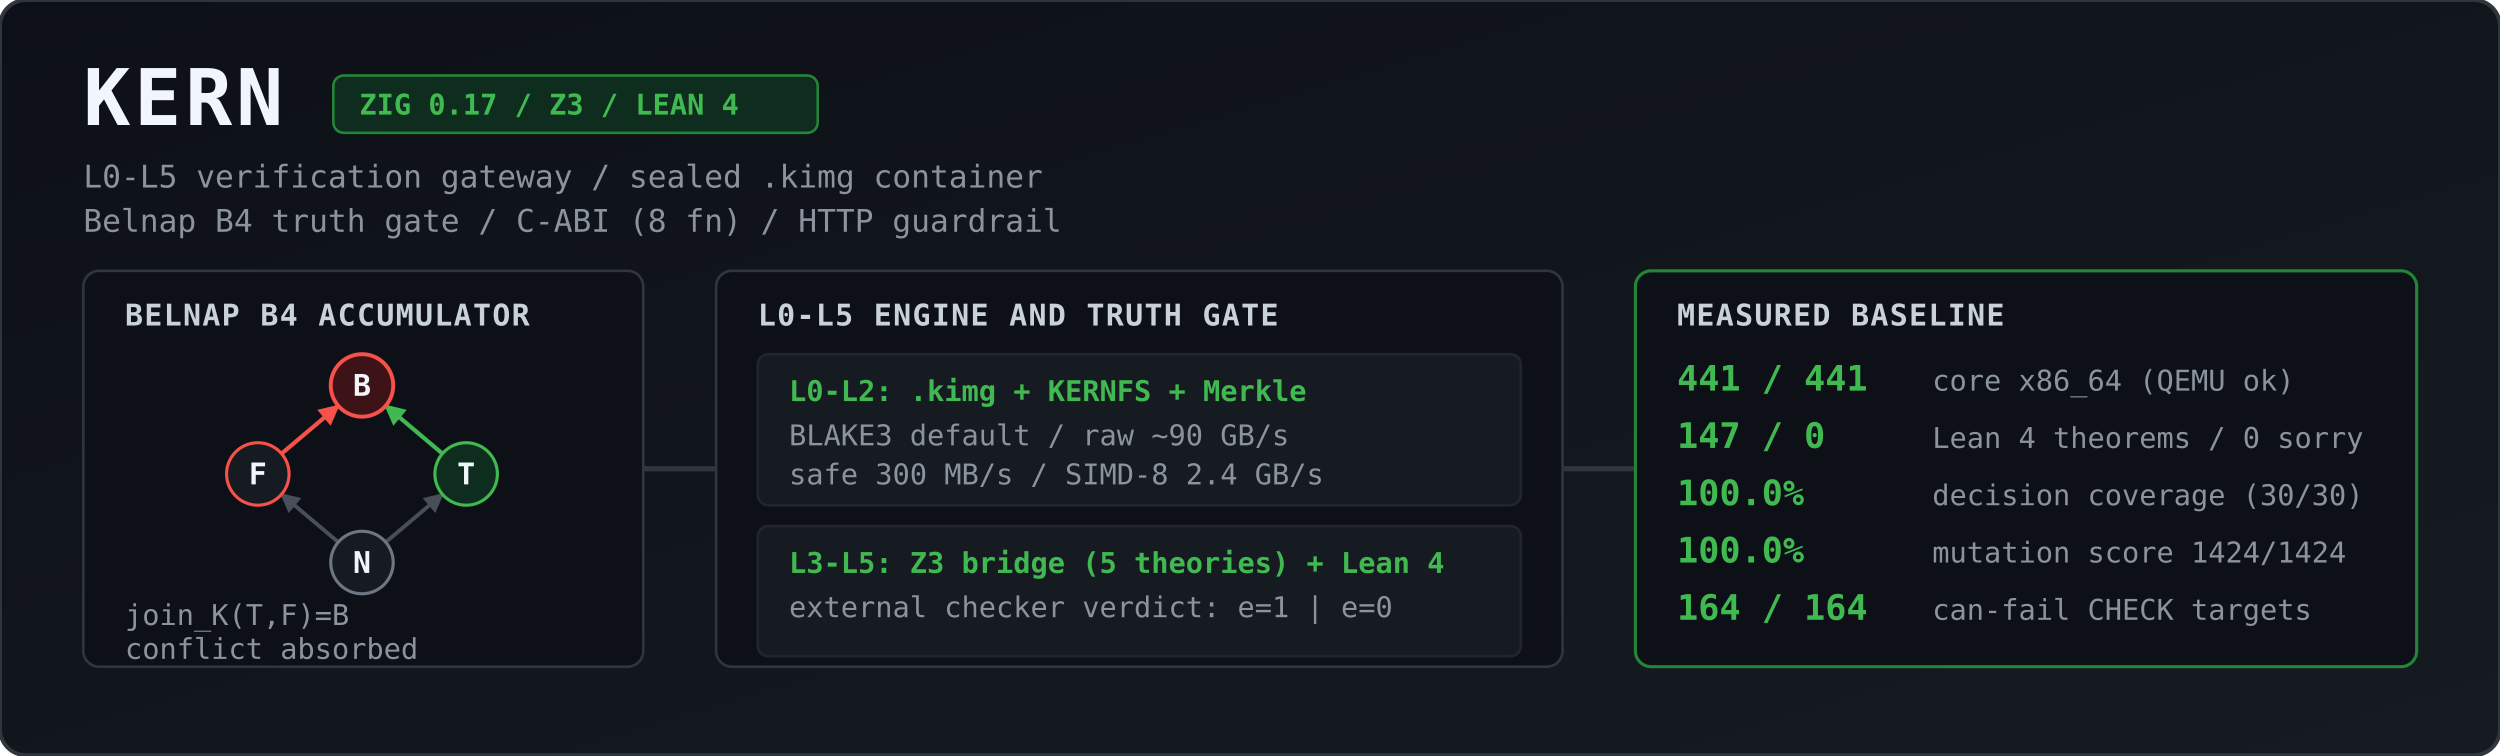
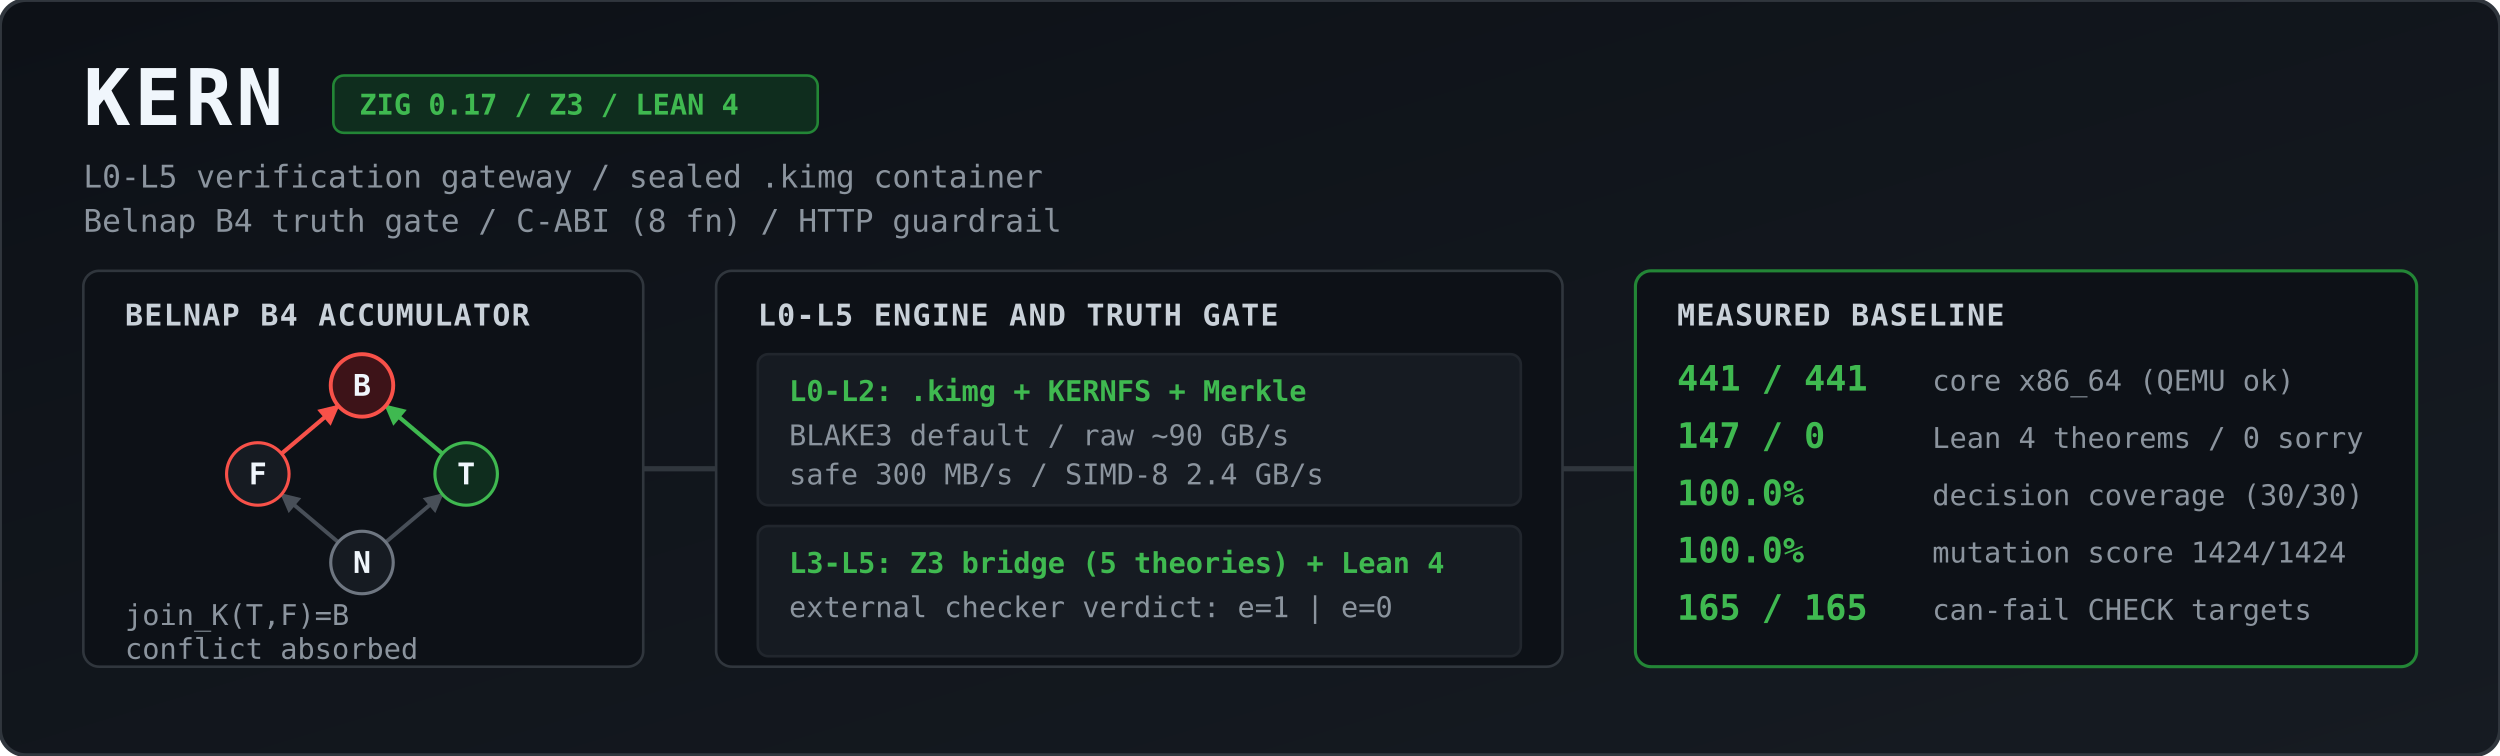
<svg xmlns="http://www.w3.org/2000/svg" viewBox="0 0 1344 406" width="100%" height="406" role="img" aria-label="KERN architecture and measured baseline">
  <defs>
    <linearGradient id="bg" x1="0" y1="0" x2="1" y2="1">
      <stop offset="0%" stop-color="#0d1117" />
      <stop offset="100%" stop-color="#161b22" />
    </linearGradient>
    <marker id="agrey" viewBox="0 0 10 10" refX="9" refY="5" markerWidth="5" markerHeight="5" orient="auto">
      <path d="M 0 0 L 10 5 L 0 10 z" fill="#484f58" />
    </marker>
    <marker id="ared" viewBox="0 0 10 10" refX="9" refY="5" markerWidth="5" markerHeight="5" orient="auto">
      <path d="M 0 0 L 10 5 L 0 10 z" fill="#f85149" />
    </marker>
    <marker id="agreen" viewBox="0 0 10 10" refX="9" refY="5" markerWidth="5" markerHeight="5" orient="auto">
      <path d="M 0 0 L 10 5 L 0 10 z" fill="#3fb950" />
    </marker>
    <style>
      .title { font: 700 30px ui-monospace, SFMono-Regular, Menlo, Monaco, Consolas, monospace; fill: #f0f6fc; letter-spacing: 1.5px; }
      .sub   { font: 400 12px ui-monospace, SFMono-Regular, Menlo, Monaco, Consolas, monospace; fill: #8b949e; }
      .badge { font: 600 11px ui-monospace, SFMono-Regular, Menlo, Monaco, Consolas, monospace; fill: #3fb950; }
      .hdr   { font: 700 11.5px ui-monospace, SFMono-Regular, Menlo, Monaco, Consolas, monospace; fill: #c9d1d9; letter-spacing: 0.5px; }
      .val   { font: 700 13.5px ui-monospace, SFMono-Regular, Menlo, Monaco, Consolas, monospace; fill: #3fb950; }
      .lbl   { font: 400 11px ui-monospace, SFMono-Regular, Menlo, Monaco, Consolas, monospace; fill: #8b949e; }
      .node  { font: 700 11.5px ui-monospace, SFMono-Regular, Menlo, Monaco, Consolas, monospace; fill: #f0f6fc; text-anchor: middle; }
    </style>
  </defs>
  <g transform="scale(1.4)">
    <rect width="960" height="290" rx="10" fill="url(#bg)" stroke="#30363d" stroke-width="1.5" />
    <text x="32" y="48" class="title">KERN</text>
    <rect x="128" y="29" width="186" height="22" rx="4" fill="#0f2d1e" stroke="#238636" stroke-width="1" />
    <text x="138" y="44" class="badge">ZIG 0.17 / Z3 / LEAN 4</text>
    <text x="32" y="72" class="sub">L0-L5 verification gateway / sealed .kimg container</text>
    <text x="32" y="89" class="sub">Belnap B4 truth gate / C-ABI (8 fn) / HTTP guardrail</text>
    <rect x="32" y="104" width="215" height="152" rx="6" fill="#0d1117" stroke="#30363d" />
    <text x="48" y="125" class="hdr">BELNAP B4 ACCUMULATOR</text>
    <line x1="129.9" y1="208.2" x2="108.1" y2="189.8" stroke="#484f58" stroke-width="1.5" marker-end="url(#agrey)" />
    <line x1="148.1" y1="208.2" x2="169.9" y2="189.8" stroke="#484f58" stroke-width="1.5" marker-end="url(#agrey)" />
    <line x1="108.1" y1="174.2" x2="129.9" y2="155.8" stroke="#f85149" stroke-width="1.6" marker-end="url(#ared)" />
    <line x1="169.9" y1="174.2" x2="148.1" y2="155.8" stroke="#3fb950" stroke-width="1.6" marker-end="url(#agreen)" />
    <circle cx="139" cy="148" r="12" fill="#3d1318" stroke="#f85149" stroke-width="1.5" />
    <text x="139" y="152" class="node">B</text>
    <circle cx="99" cy="182" r="12" fill="#161b22" stroke="#f85149" stroke-width="1.2" />
    <text x="99" y="186" class="node">F</text>
    <circle cx="179" cy="182" r="12" fill="#0f2d1e" stroke="#3fb950" stroke-width="1.2" />
    <text x="179" y="186" class="node">T</text>
    <circle cx="139" cy="216" r="12" fill="#161b22" stroke="#6e7681" stroke-width="1.2" />
    <text x="139" y="220" class="node">N</text>
    <text x="48" y="240" class="lbl">join_K(T,F)=B</text>
    <text x="48" y="253" class="lbl">conflict absorbed</text>
    <path d="M 247 180 L 275 180" stroke="#30363d" stroke-width="2" />
    <rect x="275" y="104" width="325" height="152" rx="6" fill="#0d1117" stroke="#30363d" />
    <text x="291" y="125" class="hdr">L0-L5 ENGINE AND TRUTH GATE</text>
    <rect x="291" y="136" width="293" height="58" rx="4" fill="#161b22" stroke="#21262d" />
    <text x="303" y="154" class="badge">L0-L2: .kimg + KERNFS + Merkle</text>
    <text x="303" y="171" class="lbl">BLAKE3 default / raw ~90 GB/s</text>
    <text x="303" y="186" class="lbl">safe 300 MB/s / SIMD-8 2.4 GB/s</text>
    <rect x="291" y="202" width="293" height="50" rx="4" fill="#161b22" stroke="#21262d" />
    <text x="303" y="220" class="badge">L3-L5: Z3 bridge (5 theories) + Lean 4</text>
    <text x="303" y="237" class="lbl">external checker verdict: e=1 | e=0</text>
    <path d="M 600 180 L 628 180" stroke="#30363d" stroke-width="2" />
    <rect x="628" y="104" width="300" height="152" rx="6" fill="#0d1117" stroke="#238636" stroke-width="1.2" />
    <text x="644" y="125" class="hdr">MEASURED BASELINE</text>
    <text x="644" y="150" class="val">441 / 441</text>
    <text x="742" y="150" class="lbl">core x86_64 (QEMU ok)</text>
    <text x="644" y="172" class="val">147 / 0</text>
    <text x="742" y="172" class="lbl">Lean 4 theorems / 0 sorry</text>
    <text x="644" y="194" class="val">100.0%</text>
    <text x="742" y="194" class="lbl">decision coverage (30/30)</text>
    <text x="644" y="216" class="val">100.0%</text>
    <text x="742" y="216" class="lbl">mutation score 1424/1424</text>
-     <text x="644" y="238" class="val">164 / 164</text>
+     <text x="644" y="238" class="val">165 / 165</text>
    <text x="742" y="238" class="lbl">can-fail CHECK targets</text>
  </g>
</svg>
